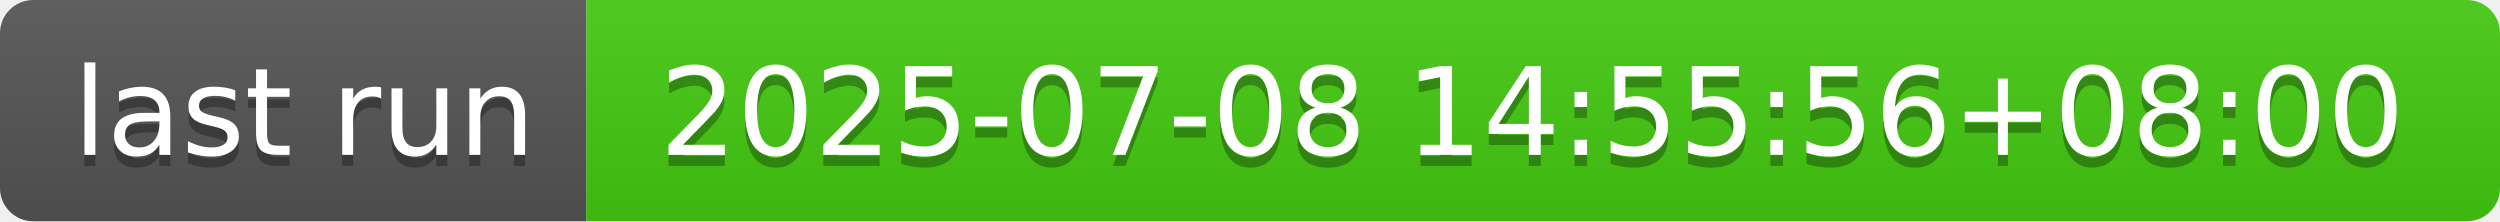
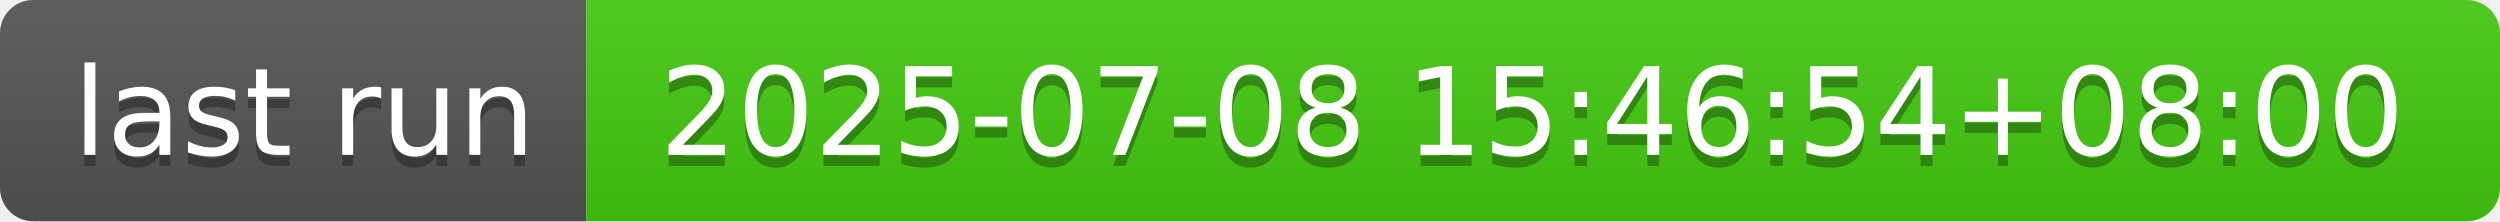
- <svg xmlns="http://www.w3.org/2000/svg" width="226" height="20" role="img" aria-label="last run: 2025-07-08 14:55:56+08:00">
+ <svg xmlns="http://www.w3.org/2000/svg" width="226" height="20" role="img" aria-label="last run: 2025-07-08 15:46:54+08:00">
  <linearGradient id="s" x2="0" y2="100%">
    <stop offset="0" stop-color="#bbb" stop-opacity=".1" />
    <stop offset="1" stop-opacity=".1" />
  </linearGradient>
  <clipPath id="r">
    <rect width="226" height="20" rx="3" fill="#fff" />
  </clipPath>
  <g clip-path="url(#r)">
    <rect width="53" height="20" fill="#555" />
    <rect x="53" width="173" height="20" fill="#4c1" />
    <rect width="226" height="20" fill="url(#s)" />
  </g>
  <g fill="#fff" text-anchor="middle" font-family="Verdana,Geneva,DejaVu Sans,sans-serif" text-rendering="geometricPrecision" font-size="110">
    <text aria-hidden="true" x="275" y="150" fill="#010101" fill-opacity=".3" transform="scale(.1)" textLength="430">last run</text>
    <text x="275" y="140" transform="scale(.1)" fill="#fff" textLength="430">last run</text>
-     <text aria-hidden="true" x="1385" y="150" fill="#010101" fill-opacity=".3" transform="scale(.1)" textLength="1630">2025-07-08 14:55:56+08:00</text>
-     <text x="1385" y="140" transform="scale(.1)" fill="#fff" textLength="1630">2025-07-08 14:55:56+08:00</text>
+     <text aria-hidden="true" x="1385" y="150" fill="#010101" fill-opacity=".3" transform="scale(.1)" textLength="1630">2025-07-08 15:46:54+08:00</text>
+     <text x="1385" y="140" transform="scale(.1)" fill="#fff" textLength="1630">2025-07-08 15:46:54+08:00</text>
  </g>
</svg>
